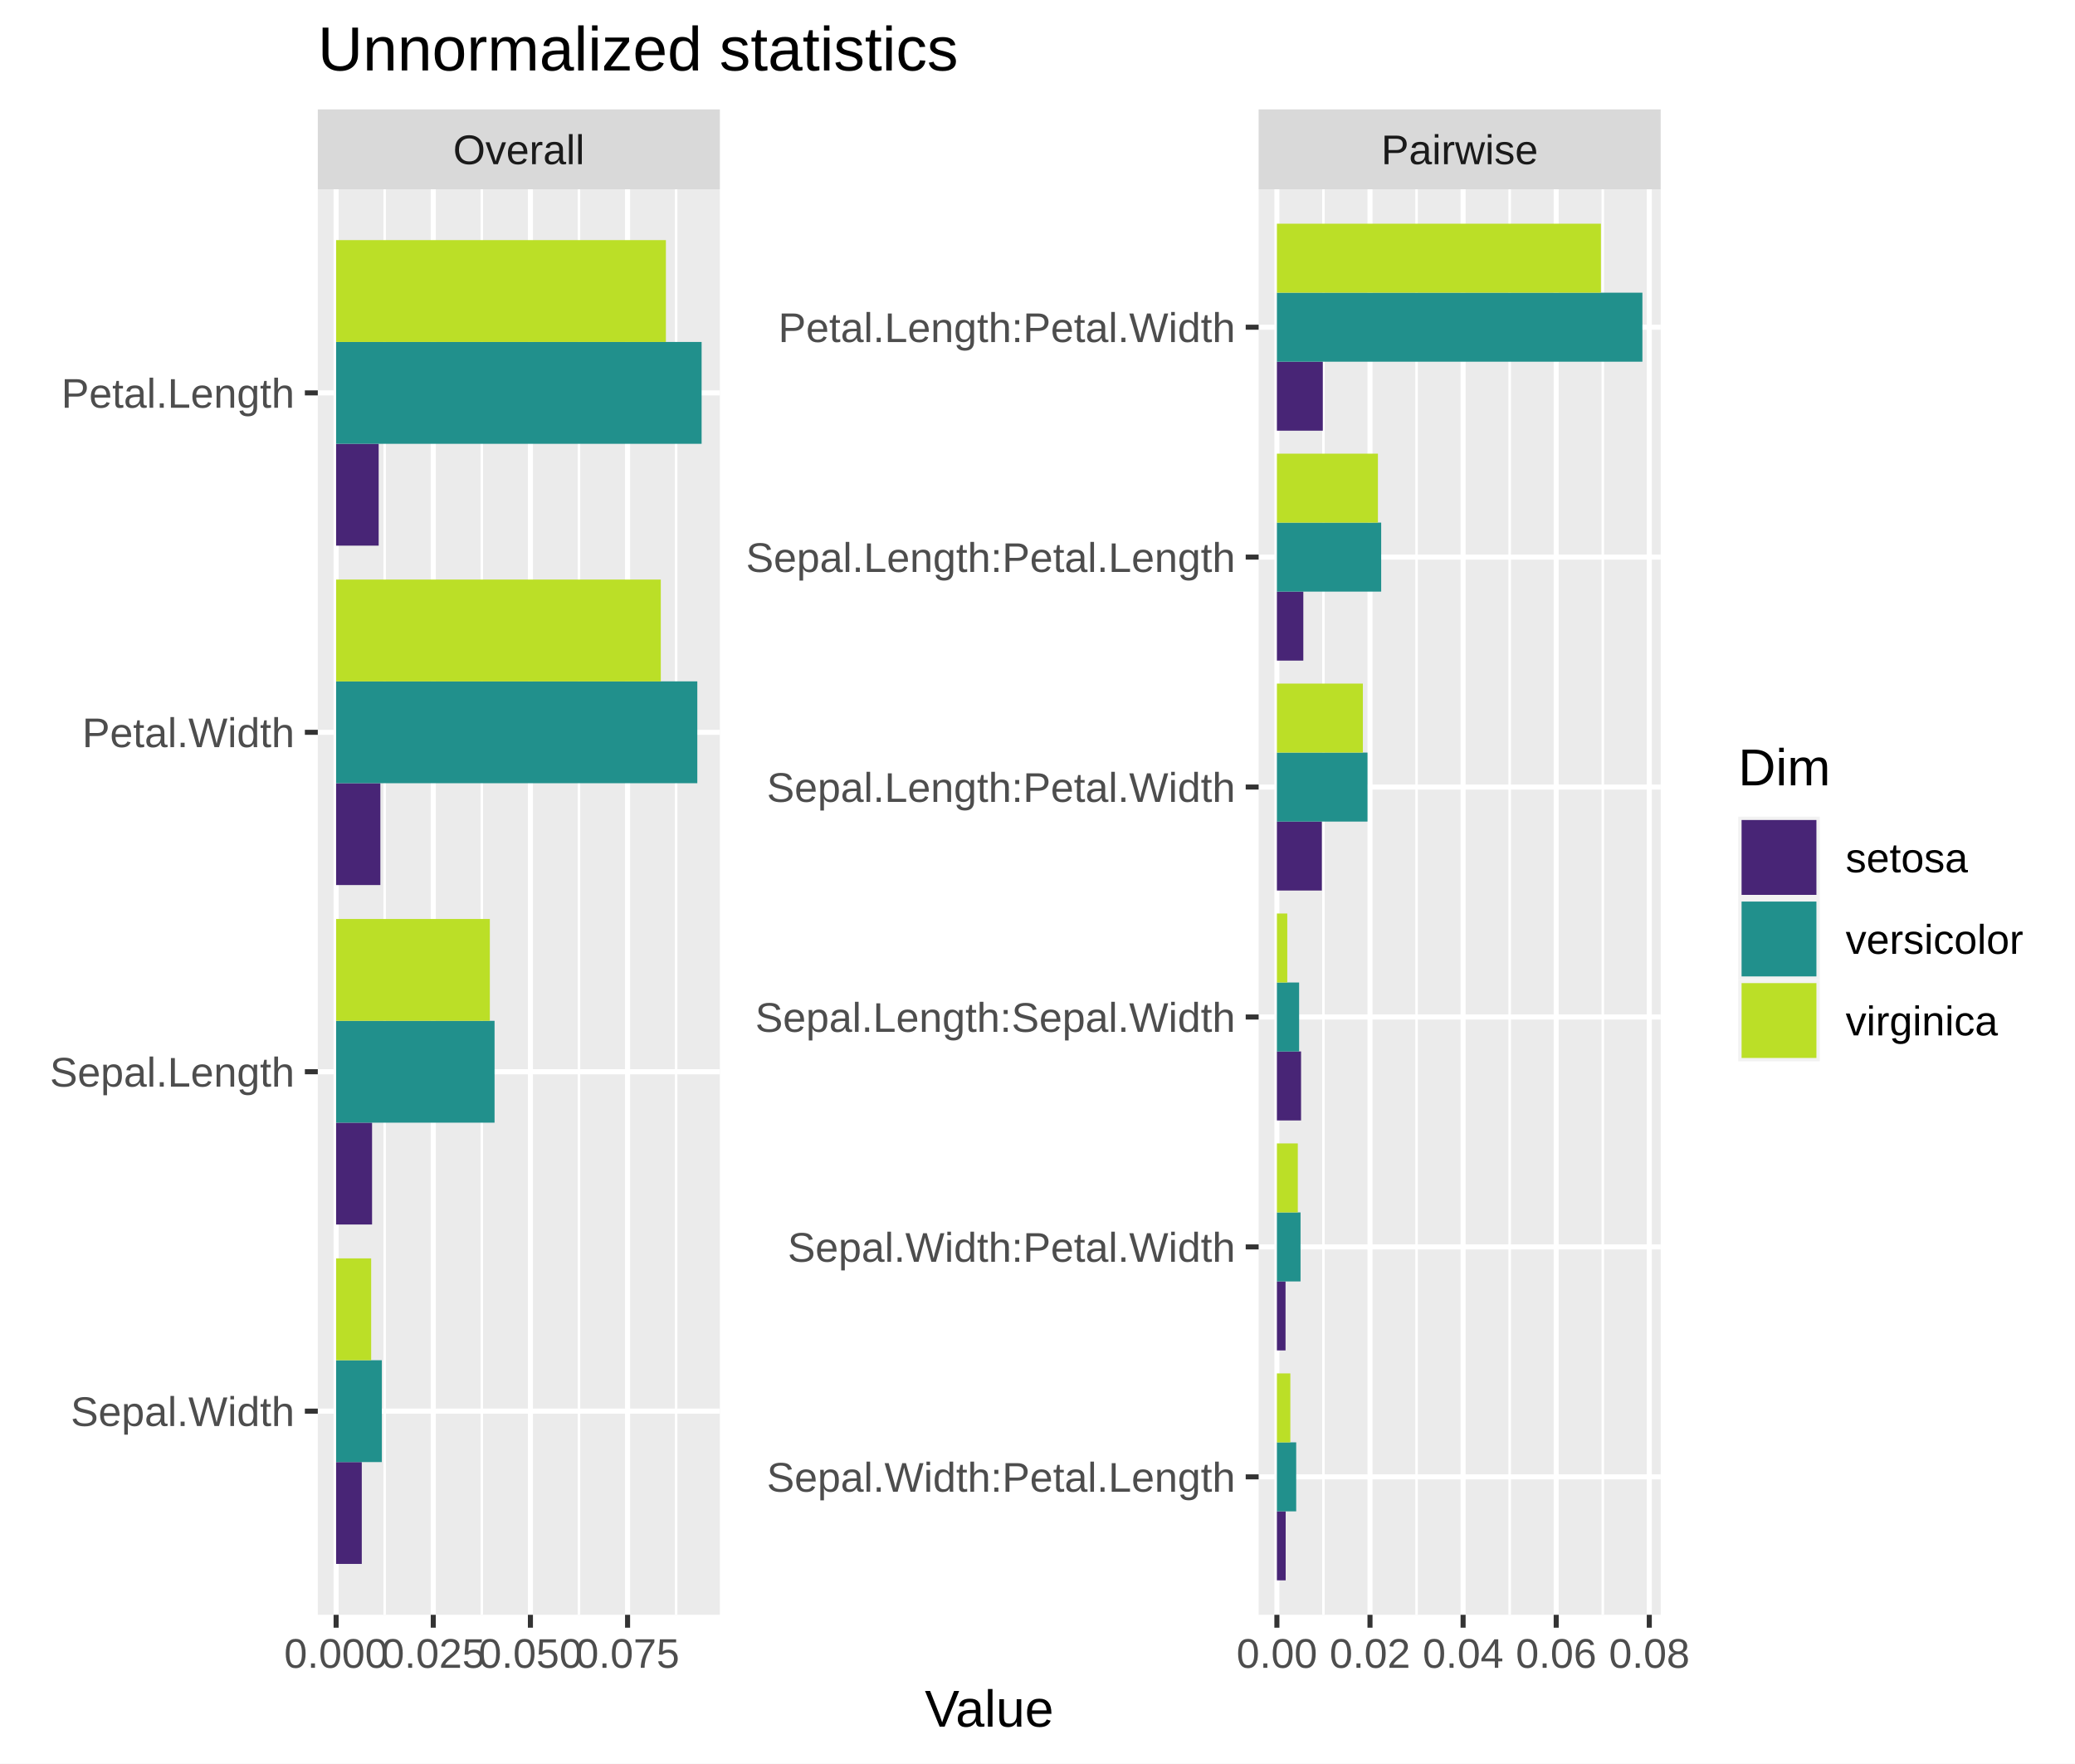
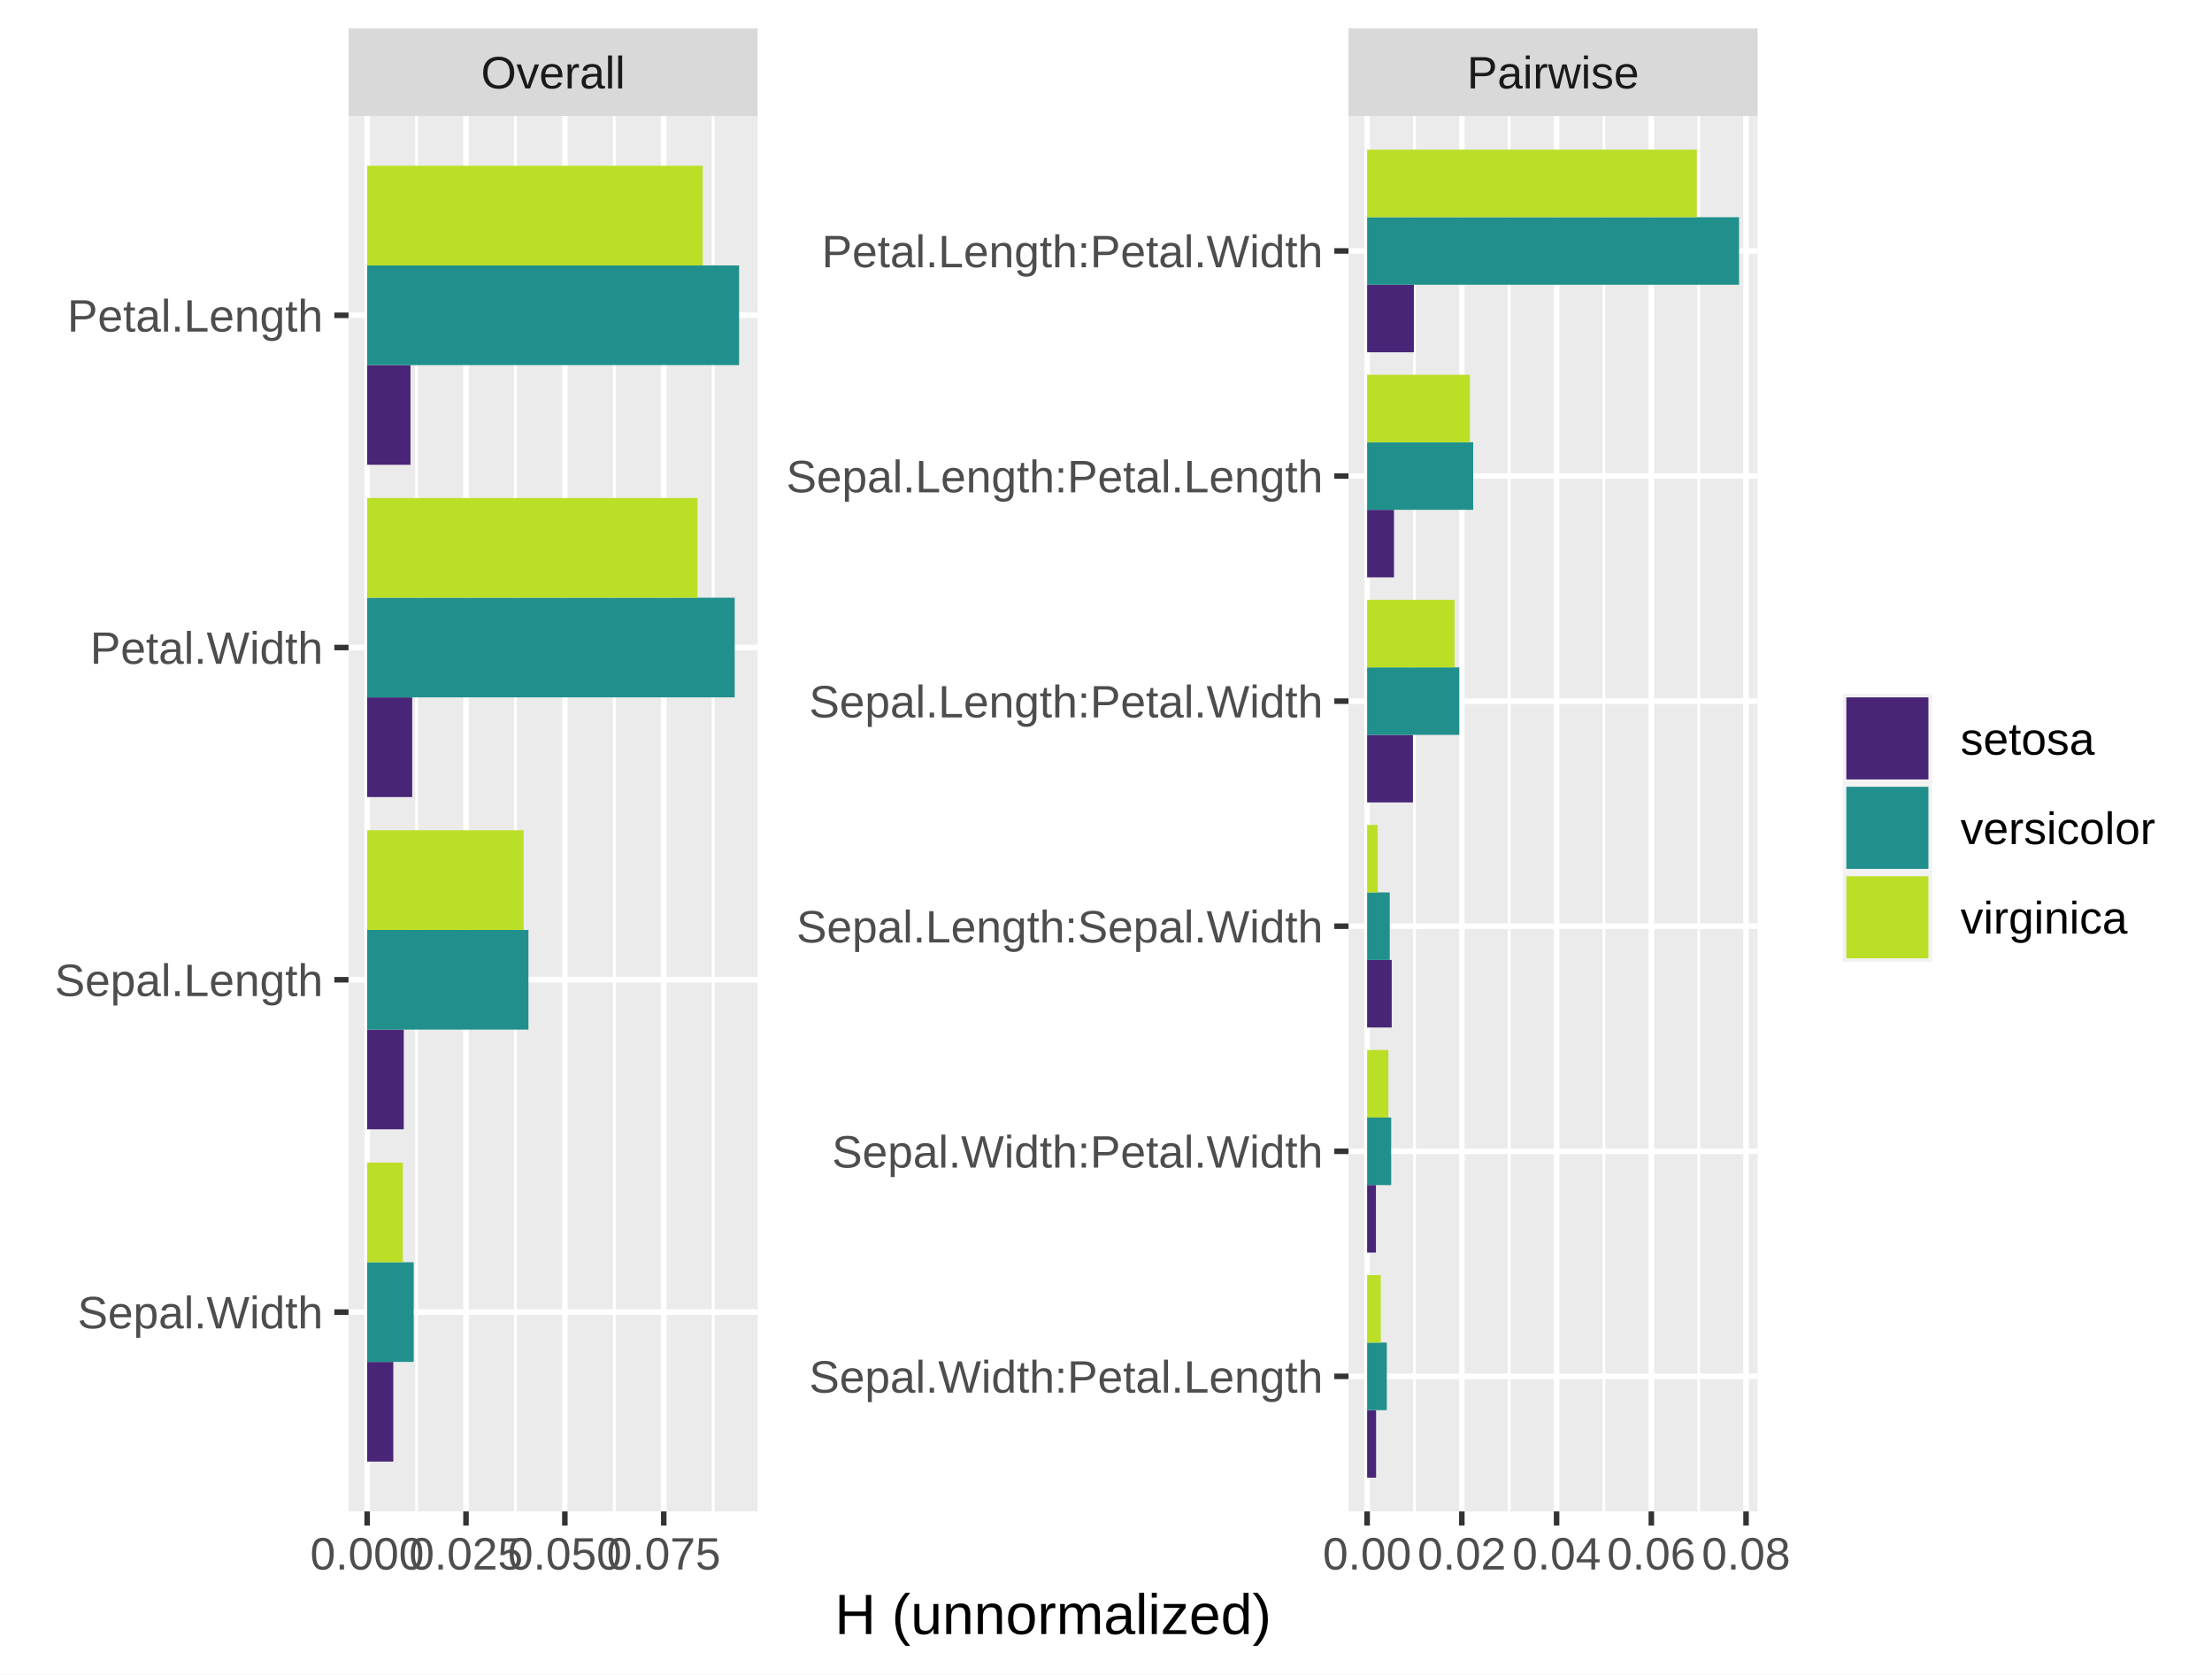
- <svg xmlns="http://www.w3.org/2000/svg" class="svglite" width="439.75pt" height="373.67pt" viewBox="0 0 439.75 373.67">
+ <svg xmlns="http://www.w3.org/2000/svg" class="svglite" width="427.44pt" height="323.54pt" viewBox="0 0 427.44 323.54">
  <defs>
    <style type="text/css">
    .svglite line, .svglite polyline, .svglite polygon, .svglite path, .svglite rect, .svglite circle {
      fill: none;
      stroke: #000000;
      stroke-linecap: round;
      stroke-linejoin: round;
      stroke-miterlimit: 10.00;
    }
    .svglite text {
      white-space: pre;
    }
  </style>
  </defs>
  <rect width="100%" height="100%" style="stroke: none; fill: #FFFFFF;" />
  <defs>
-     <clipPath id="cpMC4wMHw0MzkuNzV8MC4wMHwzNzMuNjc=">
-       <rect x="0.00" y="0.00" width="439.75" height="373.67" />
+     <clipPath id="cpMC4wMHw0MjcuNDR8MC4wMHwzMjMuNTQ=">
+       <rect x="0.00" y="0.00" width="427.44" height="323.54" />
    </clipPath>
  </defs>
-   <g clip-path="url(#cpMC4wMHw0MzkuNzV8MC4wMHwzNzMuNjc=)">
-     <rect x="0.00" y="0.00" width="439.75" height="373.67" style="stroke-width: 1.07; stroke: #FFFFFF; fill: #FFFFFF;" />
+   <g clip-path="url(#cpMC4wMHw0MjcuNDR8MC4wMHwzMjMuNTQ=)">
+     <rect x="0" y="0" width="427.44" height="323.54" style="stroke-width: 1.07; stroke: #FFFFFF; fill: #FFFFFF;" />
  </g>
  <defs>
-     <clipPath id="cpNjcuMzV8MTUyLjU2fDQwLjA5fDM0Mi4xNw==">
-       <rect x="67.35" y="40.09" width="85.21" height="302.08" />
+     <clipPath id="cpNjcuMzV8MTQ2LjQxfDIyLjQwfDI5Mi4wNQ==">
+       <rect x="67.35" y="22.40" width="79.05" height="269.65" />
    </clipPath>
  </defs>
-   <g clip-path="url(#cpNjcuMzV8MTUyLjU2fDQwLjA5fDM0Mi4xNw==)">
-     <rect x="67.35" y="40.09" width="85.21" height="302.08" style="stroke-width: 1.07; stroke: none; fill: #EBEBEB;" />
-     <polyline points="81.52,342.17 81.52,40.09 " style="stroke-width: 0.53; stroke: #FFFFFF; stroke-linecap: butt;" />
-     <polyline points="102.11,342.17 102.11,40.09 " style="stroke-width: 0.53; stroke: #FFFFFF; stroke-linecap: butt;" />
-     <polyline points="122.70,342.17 122.70,40.09 " style="stroke-width: 0.53; stroke: #FFFFFF; stroke-linecap: butt;" />
-     <polyline points="143.29,342.17 143.29,40.09 " style="stroke-width: 0.53; stroke: #FFFFFF; stroke-linecap: butt;" />
-     <polyline points="67.35,299.02 152.56,299.02 " style="stroke-width: 1.07; stroke: #FFFFFF; stroke-linecap: butt;" />
-     <polyline points="67.35,227.10 152.56,227.10 " style="stroke-width: 1.07; stroke: #FFFFFF; stroke-linecap: butt;" />
-     <polyline points="67.35,155.17 152.56,155.17 " style="stroke-width: 1.07; stroke: #FFFFFF; stroke-linecap: butt;" />
-     <polyline points="67.35,83.25 152.56,83.25 " style="stroke-width: 1.07; stroke: #FFFFFF; stroke-linecap: butt;" />
-     <polyline points="71.23,342.17 71.23,40.09 " style="stroke-width: 1.07; stroke: #FFFFFF; stroke-linecap: butt;" />
-     <polyline points="91.82,342.17 91.82,40.09 " style="stroke-width: 1.07; stroke: #FFFFFF; stroke-linecap: butt;" />
-     <polyline points="112.41,342.17 112.41,40.09 " style="stroke-width: 1.07; stroke: #FFFFFF; stroke-linecap: butt;" />
-     <polyline points="133.00,342.17 133.00,40.09 " style="stroke-width: 1.07; stroke: #FFFFFF; stroke-linecap: butt;" />
-     <rect x="71.23" y="94.04" width="9.02" height="21.58" style="stroke-width: 1.07; stroke: none; stroke-linecap: butt; stroke-linejoin: miter; fill: #482576;" />
-     <rect x="71.23" y="165.96" width="9.38" height="21.58" style="stroke-width: 1.07; stroke: none; stroke-linecap: butt; stroke-linejoin: miter; fill: #482576;" />
-     <rect x="71.23" y="237.89" width="7.62" height="21.58" style="stroke-width: 1.07; stroke: none; stroke-linecap: butt; stroke-linejoin: miter; fill: #482576;" />
-     <rect x="71.23" y="309.81" width="5.44" height="21.58" style="stroke-width: 1.07; stroke: none; stroke-linecap: butt; stroke-linejoin: miter; fill: #482576;" />
-     <rect x="71.23" y="72.46" width="77.46" height="21.58" style="stroke-width: 1.07; stroke: none; stroke-linecap: butt; stroke-linejoin: miter; fill: #21908C;" />
-     <rect x="71.23" y="144.38" width="76.55" height="21.58" style="stroke-width: 1.07; stroke: none; stroke-linecap: butt; stroke-linejoin: miter; fill: #21908C;" />
-     <rect x="71.23" y="216.31" width="33.58" height="21.58" style="stroke-width: 1.07; stroke: none; stroke-linecap: butt; stroke-linejoin: miter; fill: #21908C;" />
-     <rect x="71.23" y="288.23" width="9.69" height="21.58" style="stroke-width: 1.07; stroke: none; stroke-linecap: butt; stroke-linejoin: miter; fill: #21908C;" />
-     <rect x="71.23" y="50.88" width="69.89" height="21.58" style="stroke-width: 1.07; stroke: none; stroke-linecap: butt; stroke-linejoin: miter; fill: #BBDF27;" />
-     <rect x="71.23" y="122.81" width="68.81" height="21.58" style="stroke-width: 1.07; stroke: none; stroke-linecap: butt; stroke-linejoin: miter; fill: #BBDF27;" />
-     <rect x="71.23" y="194.73" width="32.58" height="21.58" style="stroke-width: 1.07; stroke: none; stroke-linecap: butt; stroke-linejoin: miter; fill: #BBDF27;" />
-     <rect x="71.23" y="266.65" width="7.43" height="21.58" style="stroke-width: 1.07; stroke: none; stroke-linecap: butt; stroke-linejoin: miter; fill: #BBDF27;" />
+   <g clip-path="url(#cpNjcuMzV8MTQ2LjQxfDIyLjQwfDI5Mi4wNQ==)">
+     <rect x="67.35" y="22.40" width="79.05" height="269.65" style="stroke-width: 1.07; stroke: none; fill: #EBEBEB;" />
+     <polyline points="80.50,292.05 80.50,22.40 " style="stroke-width: 0.53; stroke: #FFFFFF; stroke-linecap: butt;" />
+     <polyline points="99.60,292.05 99.60,22.40 " style="stroke-width: 0.53; stroke: #FFFFFF; stroke-linecap: butt;" />
+     <polyline points="118.71,292.05 118.71,22.40 " style="stroke-width: 0.53; stroke: #FFFFFF; stroke-linecap: butt;" />
+     <polyline points="137.81,292.05 137.81,22.40 " style="stroke-width: 0.53; stroke: #FFFFFF; stroke-linecap: butt;" />
+     <polyline points="67.35,253.53 146.41,253.53 " style="stroke-width: 1.07; stroke: #FFFFFF; stroke-linecap: butt;" />
+     <polyline points="67.35,189.32 146.41,189.32 " style="stroke-width: 1.07; stroke: #FFFFFF; stroke-linecap: butt;" />
+     <polyline points="67.35,125.12 146.41,125.12 " style="stroke-width: 1.07; stroke: #FFFFFF; stroke-linecap: butt;" />
+     <polyline points="67.35,60.92 146.41,60.92 " style="stroke-width: 1.07; stroke: #FFFFFF; stroke-linecap: butt;" />
+     <polyline points="70.95,292.05 70.95,22.40 " style="stroke-width: 1.07; stroke: #FFFFFF; stroke-linecap: butt;" />
+     <polyline points="90.05,292.05 90.05,22.40 " style="stroke-width: 1.07; stroke: #FFFFFF; stroke-linecap: butt;" />
+     <polyline points="109.15,292.05 109.15,22.40 " style="stroke-width: 1.07; stroke: #FFFFFF; stroke-linecap: butt;" />
+     <polyline points="128.26,292.05 128.26,22.40 " style="stroke-width: 1.07; stroke: #FFFFFF; stroke-linecap: butt;" />
+     <rect x="70.95" y="70.55" width="8.37" height="19.26" style="stroke-width: 1.07; stroke: none; stroke-linecap: butt; stroke-linejoin: miter; fill: #482576;" />
+     <rect x="70.95" y="134.75" width="8.70" height="19.26" style="stroke-width: 1.07; stroke: none; stroke-linecap: butt; stroke-linejoin: miter; fill: #482576;" />
+     <rect x="70.95" y="198.95" width="7.07" height="19.26" style="stroke-width: 1.07; stroke: none; stroke-linecap: butt; stroke-linejoin: miter; fill: #482576;" />
+     <rect x="70.95" y="263.16" width="5.05" height="19.26" style="stroke-width: 1.07; stroke: none; stroke-linecap: butt; stroke-linejoin: miter; fill: #482576;" />
+     <rect x="70.95" y="51.29" width="71.87" height="19.26" style="stroke-width: 1.07; stroke: none; stroke-linecap: butt; stroke-linejoin: miter; fill: #21908C;" />
+     <rect x="70.95" y="115.49" width="71.02" height="19.26" style="stroke-width: 1.07; stroke: none; stroke-linecap: butt; stroke-linejoin: miter; fill: #21908C;" />
+     <rect x="70.95" y="179.69" width="31.16" height="19.26" style="stroke-width: 1.07; stroke: none; stroke-linecap: butt; stroke-linejoin: miter; fill: #21908C;" />
+     <rect x="70.95" y="243.90" width="8.99" height="19.26" style="stroke-width: 1.07; stroke: none; stroke-linecap: butt; stroke-linejoin: miter; fill: #21908C;" />
+     <rect x="70.95" y="32.03" width="64.84" height="19.26" style="stroke-width: 1.07; stroke: none; stroke-linecap: butt; stroke-linejoin: miter; fill: #BBDF27;" />
+     <rect x="70.95" y="96.23" width="63.84" height="19.26" style="stroke-width: 1.07; stroke: none; stroke-linecap: butt; stroke-linejoin: miter; fill: #BBDF27;" />
+     <rect x="70.95" y="160.43" width="30.23" height="19.26" style="stroke-width: 1.07; stroke: none; stroke-linecap: butt; stroke-linejoin: miter; fill: #BBDF27;" />
+     <rect x="70.95" y="224.64" width="6.89" height="19.26" style="stroke-width: 1.07; stroke: none; stroke-linecap: butt; stroke-linejoin: miter; fill: #BBDF27;" />
  </g>
-   <g clip-path="url(#cpMC4wMHw0MzkuNzV8MC4wMHwzNzMuNjc=)">
+   <g clip-path="url(#cpMC4wMHw0MjcuNDR8MC4wMHwzMjMuNTQ=)">
</g>
  <defs>
-     <clipPath id="cpMjY2Ljc0fDM1MS45NHw0MC4wOXwzNDIuMTc=">
-       <rect x="266.74" y="40.09" width="85.21" height="302.08" />
+     <clipPath id="cpMjYwLjU4fDMzOS42NHwyMi40MHwyOTIuMDU=">
+       <rect x="260.58" y="22.40" width="79.05" height="269.65" />
    </clipPath>
  </defs>
-   <g clip-path="url(#cpMjY2Ljc0fDM1MS45NHw0MC4wOXwzNDIuMTc=)">
-     <rect x="266.74" y="40.09" width="85.21" height="302.08" style="stroke-width: 1.07; stroke: none; fill: #EBEBEB;" />
-     <polyline points="280.47,342.17 280.47,40.09 " style="stroke-width: 0.53; stroke: #FFFFFF; stroke-linecap: butt;" />
-     <polyline points="300.21,342.17 300.21,40.09 " style="stroke-width: 0.53; stroke: #FFFFFF; stroke-linecap: butt;" />
-     <polyline points="319.94,342.17 319.94,40.09 " style="stroke-width: 0.53; stroke: #FFFFFF; stroke-linecap: butt;" />
-     <polyline points="339.67,342.17 339.67,40.09 " style="stroke-width: 0.53; stroke: #FFFFFF; stroke-linecap: butt;" />
-     <polyline points="266.74,312.94 351.94,312.94 " style="stroke-width: 1.07; stroke: #FFFFFF; stroke-linecap: butt;" />
-     <polyline points="266.74,264.22 351.94,264.22 " style="stroke-width: 1.07; stroke: #FFFFFF; stroke-linecap: butt;" />
-     <polyline points="266.74,215.50 351.94,215.50 " style="stroke-width: 1.07; stroke: #FFFFFF; stroke-linecap: butt;" />
-     <polyline points="266.74,166.77 351.94,166.77 " style="stroke-width: 1.07; stroke: #FFFFFF; stroke-linecap: butt;" />
-     <polyline points="266.74,118.05 351.94,118.05 " style="stroke-width: 1.07; stroke: #FFFFFF; stroke-linecap: butt;" />
-     <polyline points="266.74,69.33 351.94,69.33 " style="stroke-width: 1.07; stroke: #FFFFFF; stroke-linecap: butt;" />
-     <polyline points="270.61,342.17 270.61,40.09 " style="stroke-width: 1.07; stroke: #FFFFFF; stroke-linecap: butt;" />
-     <polyline points="290.34,342.17 290.34,40.09 " style="stroke-width: 1.07; stroke: #FFFFFF; stroke-linecap: butt;" />
-     <polyline points="310.07,342.17 310.07,40.09 " style="stroke-width: 1.07; stroke: #FFFFFF; stroke-linecap: butt;" />
-     <polyline points="329.80,342.17 329.80,40.09 " style="stroke-width: 1.07; stroke: #FFFFFF; stroke-linecap: butt;" />
-     <polyline points="349.53,342.17 349.53,40.09 " style="stroke-width: 1.07; stroke: #FFFFFF; stroke-linecap: butt;" />
-     <rect x="270.61" y="76.64" width="9.73" height="14.62" style="stroke-width: 1.07; stroke: none; stroke-linecap: butt; stroke-linejoin: miter; fill: #482576;" />
-     <rect x="270.61" y="125.36" width="5.60" height="14.62" style="stroke-width: 1.07; stroke: none; stroke-linecap: butt; stroke-linejoin: miter; fill: #482576;" />
-     <rect x="270.61" y="174.08" width="9.53" height="14.62" style="stroke-width: 1.07; stroke: none; stroke-linecap: butt; stroke-linejoin: miter; fill: #482576;" />
-     <rect x="270.61" y="222.80" width="5.12" height="14.62" style="stroke-width: 1.07; stroke: none; stroke-linecap: butt; stroke-linejoin: miter; fill: #482576;" />
-     <rect x="270.61" y="271.53" width="1.83" height="14.62" style="stroke-width: 1.07; stroke: none; stroke-linecap: butt; stroke-linejoin: miter; fill: #482576;" />
-     <rect x="270.61" y="320.25" width="1.86" height="14.62" style="stroke-width: 1.07; stroke: none; stroke-linecap: butt; stroke-linejoin: miter; fill: #482576;" />
-     <rect x="270.61" y="62.02" width="77.46" height="14.62" style="stroke-width: 1.07; stroke: none; stroke-linecap: butt; stroke-linejoin: miter; fill: #21908C;" />
-     <rect x="270.61" y="110.74" width="22.10" height="14.62" style="stroke-width: 1.07; stroke: none; stroke-linecap: butt; stroke-linejoin: miter; fill: #21908C;" />
-     <rect x="270.61" y="159.47" width="19.20" height="14.62" style="stroke-width: 1.07; stroke: none; stroke-linecap: butt; stroke-linejoin: miter; fill: #21908C;" />
-     <rect x="270.61" y="208.19" width="4.71" height="14.62" style="stroke-width: 1.07; stroke: none; stroke-linecap: butt; stroke-linejoin: miter; fill: #21908C;" />
-     <rect x="270.61" y="256.91" width="5.01" height="14.62" style="stroke-width: 1.07; stroke: none; stroke-linecap: butt; stroke-linejoin: miter; fill: #21908C;" />
-     <rect x="270.61" y="305.63" width="4.09" height="14.62" style="stroke-width: 1.07; stroke: none; stroke-linecap: butt; stroke-linejoin: miter; fill: #21908C;" />
-     <rect x="270.61" y="47.40" width="68.67" height="14.62" style="stroke-width: 1.07; stroke: none; stroke-linecap: butt; stroke-linejoin: miter; fill: #BBDF27;" />
-     <rect x="270.61" y="96.13" width="21.41" height="14.62" style="stroke-width: 1.07; stroke: none; stroke-linecap: butt; stroke-linejoin: miter; fill: #BBDF27;" />
-     <rect x="270.61" y="144.85" width="18.22" height="14.62" style="stroke-width: 1.07; stroke: none; stroke-linecap: butt; stroke-linejoin: miter; fill: #BBDF27;" />
-     <rect x="270.61" y="193.57" width="2.20" height="14.62" style="stroke-width: 1.07; stroke: none; stroke-linecap: butt; stroke-linejoin: miter; fill: #BBDF27;" />
-     <rect x="270.61" y="242.29" width="4.43" height="14.62" style="stroke-width: 1.07; stroke: none; stroke-linecap: butt; stroke-linejoin: miter; fill: #BBDF27;" />
-     <rect x="270.61" y="291.02" width="2.85" height="14.62" style="stroke-width: 1.07; stroke: none; stroke-linecap: butt; stroke-linejoin: miter; fill: #BBDF27;" />
+   <g clip-path="url(#cpMjYwLjU4fDMzOS42NHwyMi40MHwyOTIuMDU=)">
+     <rect x="260.58" y="22.40" width="79.05" height="269.65" style="stroke-width: 1.07; stroke: none; fill: #EBEBEB;" />
+     <polyline points="273.33,292.05 273.33,22.40 " style="stroke-width: 0.53; stroke: #FFFFFF; stroke-linecap: butt;" />
+     <polyline points="291.64,292.05 291.64,22.40 " style="stroke-width: 0.53; stroke: #FFFFFF; stroke-linecap: butt;" />
+     <polyline points="309.94,292.05 309.94,22.40 " style="stroke-width: 0.53; stroke: #FFFFFF; stroke-linecap: butt;" />
+     <polyline points="328.25,292.05 328.25,22.40 " style="stroke-width: 0.53; stroke: #FFFFFF; stroke-linecap: butt;" />
+     <polyline points="260.58,265.95 339.64,265.95 " style="stroke-width: 1.07; stroke: #FFFFFF; stroke-linecap: butt;" />
+     <polyline points="260.58,222.46 339.64,222.46 " style="stroke-width: 1.07; stroke: #FFFFFF; stroke-linecap: butt;" />
+     <polyline points="260.58,178.97 339.64,178.97 " style="stroke-width: 1.07; stroke: #FFFFFF; stroke-linecap: butt;" />
+     <polyline points="260.58,135.48 339.64,135.48 " style="stroke-width: 1.07; stroke: #FFFFFF; stroke-linecap: butt;" />
+     <polyline points="260.58,91.98 339.64,91.98 " style="stroke-width: 1.07; stroke: #FFFFFF; stroke-linecap: butt;" />
+     <polyline points="260.58,48.49 339.64,48.49 " style="stroke-width: 1.07; stroke: #FFFFFF; stroke-linecap: butt;" />
+     <polyline points="264.18,292.05 264.18,22.40 " style="stroke-width: 1.07; stroke: #FFFFFF; stroke-linecap: butt;" />
+     <polyline points="282.48,292.05 282.48,22.40 " style="stroke-width: 1.07; stroke: #FFFFFF; stroke-linecap: butt;" />
+     <polyline points="300.79,292.05 300.79,22.40 " style="stroke-width: 1.07; stroke: #FFFFFF; stroke-linecap: butt;" />
+     <polyline points="319.10,292.05 319.10,22.40 " style="stroke-width: 1.07; stroke: #FFFFFF; stroke-linecap: butt;" />
+     <polyline points="337.40,292.05 337.40,22.40 " style="stroke-width: 1.07; stroke: #FFFFFF; stroke-linecap: butt;" />
+     <rect x="264.18" y="55.02" width="9.03" height="13.05" style="stroke-width: 1.07; stroke: none; stroke-linecap: butt; stroke-linejoin: miter; fill: #482576;" />
+     <rect x="264.18" y="98.51" width="5.19" height="13.05" style="stroke-width: 1.07; stroke: none; stroke-linecap: butt; stroke-linejoin: miter; fill: #482576;" />
+     <rect x="264.18" y="142.00" width="8.85" height="13.05" style="stroke-width: 1.07; stroke: none; stroke-linecap: butt; stroke-linejoin: miter; fill: #482576;" />
+     <rect x="264.18" y="185.49" width="4.75" height="13.05" style="stroke-width: 1.07; stroke: none; stroke-linecap: butt; stroke-linejoin: miter; fill: #482576;" />
+     <rect x="264.18" y="228.98" width="1.70" height="13.05" style="stroke-width: 1.07; stroke: none; stroke-linecap: butt; stroke-linejoin: miter; fill: #482576;" />
+     <rect x="264.18" y="272.48" width="1.73" height="13.05" style="stroke-width: 1.07; stroke: none; stroke-linecap: butt; stroke-linejoin: miter; fill: #482576;" />
+     <rect x="264.18" y="41.97" width="71.87" height="13.05" style="stroke-width: 1.07; stroke: none; stroke-linecap: butt; stroke-linejoin: miter; fill: #21908C;" />
+     <rect x="264.18" y="85.46" width="20.50" height="13.05" style="stroke-width: 1.07; stroke: none; stroke-linecap: butt; stroke-linejoin: miter; fill: #21908C;" />
+     <rect x="264.18" y="128.95" width="17.81" height="13.05" style="stroke-width: 1.07; stroke: none; stroke-linecap: butt; stroke-linejoin: miter; fill: #21908C;" />
+     <rect x="264.18" y="172.44" width="4.37" height="13.05" style="stroke-width: 1.07; stroke: none; stroke-linecap: butt; stroke-linejoin: miter; fill: #21908C;" />
+     <rect x="264.18" y="215.94" width="4.65" height="13.05" style="stroke-width: 1.07; stroke: none; stroke-linecap: butt; stroke-linejoin: miter; fill: #21908C;" />
+     <rect x="264.18" y="259.43" width="3.80" height="13.05" style="stroke-width: 1.07; stroke: none; stroke-linecap: butt; stroke-linejoin: miter; fill: #21908C;" />
+     <rect x="264.18" y="28.92" width="63.71" height="13.05" style="stroke-width: 1.07; stroke: none; stroke-linecap: butt; stroke-linejoin: miter; fill: #BBDF27;" />
+     <rect x="264.18" y="72.41" width="19.86" height="13.05" style="stroke-width: 1.07; stroke: none; stroke-linecap: butt; stroke-linejoin: miter; fill: #BBDF27;" />
+     <rect x="264.18" y="115.90" width="16.90" height="13.05" style="stroke-width: 1.07; stroke: none; stroke-linecap: butt; stroke-linejoin: miter; fill: #BBDF27;" />
+     <rect x="264.18" y="159.40" width="2.04" height="13.05" style="stroke-width: 1.07; stroke: none; stroke-linecap: butt; stroke-linejoin: miter; fill: #BBDF27;" />
+     <rect x="264.18" y="202.89" width="4.11" height="13.05" style="stroke-width: 1.07; stroke: none; stroke-linecap: butt; stroke-linejoin: miter; fill: #BBDF27;" />
+     <rect x="264.18" y="246.38" width="2.64" height="13.05" style="stroke-width: 1.07; stroke: none; stroke-linecap: butt; stroke-linejoin: miter; fill: #BBDF27;" />
  </g>
-   <g clip-path="url(#cpMC4wMHw0MzkuNzV8MC4wMHwzNzMuNjc=)">
+   <g clip-path="url(#cpMC4wMHw0MjcuNDR8MC4wMHwzMjMuNTQ=)">
</g>
  <defs>
-     <clipPath id="cpNjcuMzV8MTUyLjU2fDIzLjE4fDQwLjA5">
-       <rect x="67.35" y="23.18" width="85.21" height="16.92" />
+     <clipPath id="cpNjcuMzV8MTQ2LjQxfDUuNDh8MjIuNDA=">
+       <rect x="67.35" y="5.48" width="79.05" height="16.92" />
    </clipPath>
  </defs>
-   <g clip-path="url(#cpNjcuMzV8MTUyLjU2fDIzLjE4fDQwLjA5)">
-     <rect x="67.35" y="23.18" width="85.21" height="16.92" style="stroke-width: 1.07; stroke: none; fill: #D9D9D9;" />
-     <text x="109.96" y="34.79" text-anchor="middle" style="font-size: 8.80px;fill: #1A1A1A; font-family: &quot;Arial&quot;;" textLength="27.87px" lengthAdjust="spacingAndGlyphs">Overall</text>
+   <g clip-path="url(#cpNjcuMzV8MTQ2LjQxfDUuNDh8MjIuNDA=)">
+     <rect x="67.35" y="5.48" width="79.05" height="16.92" style="stroke-width: 1.07; stroke: none; fill: #D9D9D9;" />
+     <text x="106.88" y="17.09" text-anchor="middle" style="font-size: 8.80px;fill: #1A1A1A; font-family: &quot;Arial&quot;;" textLength="27.87px" lengthAdjust="spacingAndGlyphs">Overall</text>
  </g>
-   <g clip-path="url(#cpMC4wMHw0MzkuNzV8MC4wMHwzNzMuNjc=)">
+   <g clip-path="url(#cpMC4wMHw0MjcuNDR8MC4wMHwzMjMuNTQ=)">
</g>
  <defs>
-     <clipPath id="cpMjY2Ljc0fDM1MS45NHwyMy4xOHw0MC4wOQ==">
-       <rect x="266.74" y="23.18" width="85.21" height="16.92" />
+     <clipPath id="cpMjYwLjU4fDMzOS42NHw1LjQ4fDIyLjQw">
+       <rect x="260.58" y="5.48" width="79.05" height="16.92" />
    </clipPath>
  </defs>
-   <g clip-path="url(#cpMjY2Ljc0fDM1MS45NHwyMy4xOHw0MC4wOQ==)">
-     <rect x="266.74" y="23.18" width="85.21" height="16.92" style="stroke-width: 1.07; stroke: none; fill: #D9D9D9;" />
-     <text x="309.34" y="34.79" text-anchor="middle" style="font-size: 8.80px;fill: #1A1A1A; font-family: &quot;Arial&quot;;" textLength="33.24px" lengthAdjust="spacingAndGlyphs">Pairwise</text>
+   <g clip-path="url(#cpMjYwLjU4fDMzOS42NHw1LjQ4fDIyLjQw)">
+     <rect x="260.58" y="5.48" width="79.05" height="16.92" style="stroke-width: 1.07; stroke: none; fill: #D9D9D9;" />
+     <text x="300.11" y="17.09" text-anchor="middle" style="font-size: 8.80px;fill: #1A1A1A; font-family: &quot;Arial&quot;;" textLength="33.24px" lengthAdjust="spacingAndGlyphs">Pairwise</text>
  </g>
-   <g clip-path="url(#cpMC4wMHw0MzkuNzV8MC4wMHwzNzMuNjc=)">
-     <polyline points="71.23,344.91 71.23,342.17 " style="stroke-width: 1.07; stroke: #333333; stroke-linecap: butt;" />
-     <polyline points="91.82,344.91 91.82,342.17 " style="stroke-width: 1.07; stroke: #333333; stroke-linecap: butt;" />
-     <polyline points="112.41,344.91 112.41,342.17 " style="stroke-width: 1.07; stroke: #333333; stroke-linecap: butt;" />
-     <polyline points="133.00,344.91 133.00,342.17 " style="stroke-width: 1.07; stroke: #333333; stroke-linecap: butt;" />
-     <text x="71.23" y="353.41" text-anchor="middle" style="font-size: 8.80px;fill: #4D4D4D; font-family: &quot;Arial&quot;;" textLength="22.03px" lengthAdjust="spacingAndGlyphs">0.000</text>
-     <text x="91.82" y="353.41" text-anchor="middle" style="font-size: 8.80px;fill: #4D4D4D; font-family: &quot;Arial&quot;;" textLength="22.03px" lengthAdjust="spacingAndGlyphs">0.025</text>
-     <text x="112.41" y="353.41" text-anchor="middle" style="font-size: 8.80px;fill: #4D4D4D; font-family: &quot;Arial&quot;;" textLength="22.03px" lengthAdjust="spacingAndGlyphs">0.050</text>
-     <text x="133.00" y="353.41" text-anchor="middle" style="font-size: 8.80px;fill: #4D4D4D; font-family: &quot;Arial&quot;;" textLength="22.03px" lengthAdjust="spacingAndGlyphs">0.075</text>
-     <polyline points="270.61,344.91 270.61,342.17 " style="stroke-width: 1.07; stroke: #333333; stroke-linecap: butt;" />
-     <polyline points="290.34,344.91 290.34,342.17 " style="stroke-width: 1.07; stroke: #333333; stroke-linecap: butt;" />
-     <polyline points="310.07,344.91 310.07,342.17 " style="stroke-width: 1.07; stroke: #333333; stroke-linecap: butt;" />
-     <polyline points="329.80,344.91 329.80,342.17 " style="stroke-width: 1.07; stroke: #333333; stroke-linecap: butt;" />
-     <polyline points="349.53,344.91 349.53,342.17 " style="stroke-width: 1.07; stroke: #333333; stroke-linecap: butt;" />
-     <text x="270.61" y="353.41" text-anchor="middle" style="font-size: 8.80px;fill: #4D4D4D; font-family: &quot;Arial&quot;;" textLength="17.14px" lengthAdjust="spacingAndGlyphs">0.00</text>
-     <text x="290.34" y="353.41" text-anchor="middle" style="font-size: 8.80px;fill: #4D4D4D; font-family: &quot;Arial&quot;;" textLength="17.14px" lengthAdjust="spacingAndGlyphs">0.02</text>
-     <text x="310.07" y="353.41" text-anchor="middle" style="font-size: 8.80px;fill: #4D4D4D; font-family: &quot;Arial&quot;;" textLength="17.14px" lengthAdjust="spacingAndGlyphs">0.04</text>
-     <text x="329.80" y="353.41" text-anchor="middle" style="font-size: 8.80px;fill: #4D4D4D; font-family: &quot;Arial&quot;;" textLength="17.14px" lengthAdjust="spacingAndGlyphs">0.06</text>
-     <text x="349.53" y="353.41" text-anchor="middle" style="font-size: 8.80px;fill: #4D4D4D; font-family: &quot;Arial&quot;;" textLength="17.14px" lengthAdjust="spacingAndGlyphs">0.08</text>
-     <text x="261.80" y="316.09" text-anchor="end" style="font-size: 8.80px;fill: #4D4D4D; font-family: &quot;Arial&quot;;" textLength="99.33px" lengthAdjust="spacingAndGlyphs">Sepal.Width:Petal.Length</text>
-     <text x="261.80" y="267.37" text-anchor="end" style="font-size: 8.80px;fill: #4D4D4D; font-family: &quot;Arial&quot;;" textLength="94.90px" lengthAdjust="spacingAndGlyphs">Sepal.Width:Petal.Width</text>
-     <text x="261.80" y="218.65" text-anchor="end" style="font-size: 8.80px;fill: #4D4D4D; font-family: &quot;Arial&quot;;" textLength="101.78px" lengthAdjust="spacingAndGlyphs">Sepal.Length:Sepal.Width</text>
-     <text x="261.80" y="169.92" text-anchor="end" style="font-size: 8.80px;fill: #4D4D4D; font-family: &quot;Arial&quot;;" textLength="99.33px" lengthAdjust="spacingAndGlyphs">Sepal.Length:Petal.Width</text>
-     <text x="261.80" y="121.20" text-anchor="end" style="font-size: 8.80px;fill: #4D4D4D; font-family: &quot;Arial&quot;;" textLength="103.77px" lengthAdjust="spacingAndGlyphs">Sepal.Length:Petal.Length</text>
-     <text x="261.80" y="72.48" text-anchor="end" style="font-size: 8.80px;fill: #4D4D4D; font-family: &quot;Arial&quot;;" textLength="96.88px" lengthAdjust="spacingAndGlyphs">Petal.Length:Petal.Width</text>
-     <polyline points="264.00,312.94 266.74,312.94 " style="stroke-width: 1.07; stroke: #333333; stroke-linecap: butt;" />
-     <polyline points="264.00,264.22 266.74,264.22 " style="stroke-width: 1.07; stroke: #333333; stroke-linecap: butt;" />
-     <polyline points="264.00,215.50 266.74,215.50 " style="stroke-width: 1.07; stroke: #333333; stroke-linecap: butt;" />
-     <polyline points="264.00,166.77 266.74,166.77 " style="stroke-width: 1.07; stroke: #333333; stroke-linecap: butt;" />
-     <polyline points="264.00,118.05 266.74,118.05 " style="stroke-width: 1.07; stroke: #333333; stroke-linecap: butt;" />
-     <polyline points="264.00,69.33 266.74,69.33 " style="stroke-width: 1.07; stroke: #333333; stroke-linecap: butt;" />
-     <text x="62.42" y="302.17" text-anchor="end" style="font-size: 8.80px;fill: #4D4D4D; font-family: &quot;Arial&quot;;" textLength="47.45px" lengthAdjust="spacingAndGlyphs">Sepal.Width</text>
-     <text x="62.42" y="230.25" text-anchor="end" style="font-size: 8.80px;fill: #4D4D4D; font-family: &quot;Arial&quot;;" textLength="51.88px" lengthAdjust="spacingAndGlyphs">Sepal.Length</text>
-     <text x="62.42" y="158.32" text-anchor="end" style="font-size: 8.80px;fill: #4D4D4D; font-family: &quot;Arial&quot;;" textLength="45.00px" lengthAdjust="spacingAndGlyphs">Petal.Width</text>
-     <text x="62.42" y="86.40" text-anchor="end" style="font-size: 8.80px;fill: #4D4D4D; font-family: &quot;Arial&quot;;" textLength="49.44px" lengthAdjust="spacingAndGlyphs">Petal.Length</text>
-     <polyline points="64.61,299.02 67.35,299.02 " style="stroke-width: 1.07; stroke: #333333; stroke-linecap: butt;" />
-     <polyline points="64.61,227.10 67.35,227.10 " style="stroke-width: 1.07; stroke: #333333; stroke-linecap: butt;" />
-     <polyline points="64.61,155.17 67.35,155.17 " style="stroke-width: 1.07; stroke: #333333; stroke-linecap: butt;" />
-     <polyline points="64.61,83.25 67.35,83.25 " style="stroke-width: 1.07; stroke: #333333; stroke-linecap: butt;" />
-     <text x="209.65" y="365.87" text-anchor="middle" style="font-size: 11.00px; font-family: &quot;Arial&quot;;" textLength="27.32px" lengthAdjust="spacingAndGlyphs">Value</text>
-     <rect x="362.90" y="151.90" width="71.37" height="78.47" style="stroke-width: 1.07; stroke: none; fill: #FFFFFF;" />
-     <text x="368.38" y="166.41" style="font-size: 11.00px; font-family: &quot;Arial&quot;;" textLength="19.55px" lengthAdjust="spacingAndGlyphs">Dim</text>
-     <rect x="368.38" y="173.05" width="17.28" height="17.28" style="stroke-width: 1.07; stroke: none; fill: #F2F2F2;" />
-     <rect x="369.09" y="173.76" width="15.86" height="15.86" style="stroke-width: 1.07; stroke: none; stroke-linecap: butt; stroke-linejoin: miter; fill: #482576;" />
-     <rect x="368.38" y="190.33" width="17.28" height="17.28" style="stroke-width: 1.07; stroke: none; fill: #F2F2F2;" />
-     <rect x="369.09" y="191.04" width="15.86" height="15.86" style="stroke-width: 1.07; stroke: none; stroke-linecap: butt; stroke-linejoin: miter; fill: #21908C;" />
-     <rect x="368.38" y="207.61" width="17.28" height="17.28" style="stroke-width: 1.07; stroke: none; fill: #F2F2F2;" />
-     <rect x="369.09" y="208.32" width="15.86" height="15.86" style="stroke-width: 1.07; stroke: none; stroke-linecap: butt; stroke-linejoin: miter; fill: #BBDF27;" />
-     <text x="391.14" y="184.84" style="font-size: 8.80px; font-family: &quot;Arial&quot;;" textLength="25.93px" lengthAdjust="spacingAndGlyphs">setosa</text>
-     <text x="391.14" y="202.12" style="font-size: 8.80px; font-family: &quot;Arial&quot;;" textLength="37.65px" lengthAdjust="spacingAndGlyphs">versicolor</text>
-     <text x="391.14" y="219.40" style="font-size: 8.80px; font-family: &quot;Arial&quot;;" textLength="32.27px" lengthAdjust="spacingAndGlyphs">virginica</text>
-     <text x="67.35" y="14.93" style="font-size: 13.20px; font-family: &quot;Arial&quot;;" textLength="135.62px" lengthAdjust="spacingAndGlyphs">Unnormalized statistics</text>
+   <g clip-path="url(#cpMC4wMHw0MjcuNDR8MC4wMHwzMjMuNTQ=)">
+     <polyline points="70.95,294.79 70.95,292.05 " style="stroke-width: 1.07; stroke: #333333; stroke-linecap: butt;" />
+     <polyline points="90.05,294.79 90.05,292.05 " style="stroke-width: 1.07; stroke: #333333; stroke-linecap: butt;" />
+     <polyline points="109.15,294.79 109.15,292.05 " style="stroke-width: 1.07; stroke: #333333; stroke-linecap: butt;" />
+     <polyline points="128.26,294.79 128.26,292.05 " style="stroke-width: 1.07; stroke: #333333; stroke-linecap: butt;" />
+     <text x="70.95" y="303.28" text-anchor="middle" style="font-size: 8.80px;fill: #4D4D4D; font-family: &quot;Arial&quot;;" textLength="22.03px" lengthAdjust="spacingAndGlyphs">0.000</text>
+     <text x="90.05" y="303.28" text-anchor="middle" style="font-size: 8.80px;fill: #4D4D4D; font-family: &quot;Arial&quot;;" textLength="22.03px" lengthAdjust="spacingAndGlyphs">0.025</text>
+     <text x="109.15" y="303.28" text-anchor="middle" style="font-size: 8.80px;fill: #4D4D4D; font-family: &quot;Arial&quot;;" textLength="22.03px" lengthAdjust="spacingAndGlyphs">0.050</text>
+     <text x="128.26" y="303.28" text-anchor="middle" style="font-size: 8.80px;fill: #4D4D4D; font-family: &quot;Arial&quot;;" textLength="22.03px" lengthAdjust="spacingAndGlyphs">0.075</text>
+     <polyline points="264.18,294.79 264.18,292.05 " style="stroke-width: 1.07; stroke: #333333; stroke-linecap: butt;" />
+     <polyline points="282.48,294.79 282.48,292.05 " style="stroke-width: 1.07; stroke: #333333; stroke-linecap: butt;" />
+     <polyline points="300.79,294.79 300.79,292.05 " style="stroke-width: 1.07; stroke: #333333; stroke-linecap: butt;" />
+     <polyline points="319.10,294.79 319.10,292.05 " style="stroke-width: 1.07; stroke: #333333; stroke-linecap: butt;" />
+     <polyline points="337.40,294.79 337.40,292.05 " style="stroke-width: 1.07; stroke: #333333; stroke-linecap: butt;" />
+     <text x="264.18" y="303.28" text-anchor="middle" style="font-size: 8.80px;fill: #4D4D4D; font-family: &quot;Arial&quot;;" textLength="17.14px" lengthAdjust="spacingAndGlyphs">0.00</text>
+     <text x="282.48" y="303.28" text-anchor="middle" style="font-size: 8.80px;fill: #4D4D4D; font-family: &quot;Arial&quot;;" textLength="17.14px" lengthAdjust="spacingAndGlyphs">0.02</text>
+     <text x="300.79" y="303.28" text-anchor="middle" style="font-size: 8.80px;fill: #4D4D4D; font-family: &quot;Arial&quot;;" textLength="17.14px" lengthAdjust="spacingAndGlyphs">0.04</text>
+     <text x="319.10" y="303.28" text-anchor="middle" style="font-size: 8.80px;fill: #4D4D4D; font-family: &quot;Arial&quot;;" textLength="17.14px" lengthAdjust="spacingAndGlyphs">0.06</text>
+     <text x="337.40" y="303.28" text-anchor="middle" style="font-size: 8.80px;fill: #4D4D4D; font-family: &quot;Arial&quot;;" textLength="17.14px" lengthAdjust="spacingAndGlyphs">0.08</text>
+     <text x="255.65" y="269.10" text-anchor="end" style="font-size: 8.80px;fill: #4D4D4D; font-family: &quot;Arial&quot;;" textLength="99.33px" lengthAdjust="spacingAndGlyphs">Sepal.Width:Petal.Length</text>
+     <text x="255.65" y="225.61" text-anchor="end" style="font-size: 8.80px;fill: #4D4D4D; font-family: &quot;Arial&quot;;" textLength="94.90px" lengthAdjust="spacingAndGlyphs">Sepal.Width:Petal.Width</text>
+     <text x="255.65" y="182.12" text-anchor="end" style="font-size: 8.80px;fill: #4D4D4D; font-family: &quot;Arial&quot;;" textLength="101.78px" lengthAdjust="spacingAndGlyphs">Sepal.Length:Sepal.Width</text>
+     <text x="255.65" y="138.63" text-anchor="end" style="font-size: 8.80px;fill: #4D4D4D; font-family: &quot;Arial&quot;;" textLength="99.33px" lengthAdjust="spacingAndGlyphs">Sepal.Length:Petal.Width</text>
+     <text x="255.65" y="95.13" text-anchor="end" style="font-size: 8.80px;fill: #4D4D4D; font-family: &quot;Arial&quot;;" textLength="103.77px" lengthAdjust="spacingAndGlyphs">Sepal.Length:Petal.Length</text>
+     <text x="255.65" y="51.64" text-anchor="end" style="font-size: 8.80px;fill: #4D4D4D; font-family: &quot;Arial&quot;;" textLength="96.88px" lengthAdjust="spacingAndGlyphs">Petal.Length:Petal.Width</text>
+     <polyline points="257.84,265.95 260.58,265.95 " style="stroke-width: 1.07; stroke: #333333; stroke-linecap: butt;" />
+     <polyline points="257.84,222.46 260.58,222.46 " style="stroke-width: 1.07; stroke: #333333; stroke-linecap: butt;" />
+     <polyline points="257.84,178.97 260.58,178.97 " style="stroke-width: 1.07; stroke: #333333; stroke-linecap: butt;" />
+     <polyline points="257.84,135.48 260.58,135.48 " style="stroke-width: 1.07; stroke: #333333; stroke-linecap: butt;" />
+     <polyline points="257.84,91.98 260.58,91.98 " style="stroke-width: 1.07; stroke: #333333; stroke-linecap: butt;" />
+     <polyline points="257.84,48.49 260.58,48.49 " style="stroke-width: 1.07; stroke: #333333; stroke-linecap: butt;" />
+     <text x="62.42" y="256.68" text-anchor="end" style="font-size: 8.80px;fill: #4D4D4D; font-family: &quot;Arial&quot;;" textLength="47.45px" lengthAdjust="spacingAndGlyphs">Sepal.Width</text>
+     <text x="62.42" y="192.47" text-anchor="end" style="font-size: 8.80px;fill: #4D4D4D; font-family: &quot;Arial&quot;;" textLength="51.88px" lengthAdjust="spacingAndGlyphs">Sepal.Length</text>
+     <text x="62.42" y="128.27" text-anchor="end" style="font-size: 8.80px;fill: #4D4D4D; font-family: &quot;Arial&quot;;" textLength="45.00px" lengthAdjust="spacingAndGlyphs">Petal.Width</text>
+     <text x="62.42" y="64.07" text-anchor="end" style="font-size: 8.80px;fill: #4D4D4D; font-family: &quot;Arial&quot;;" textLength="49.44px" lengthAdjust="spacingAndGlyphs">Petal.Length</text>
+     <polyline points="64.61,253.53 67.35,253.53 " style="stroke-width: 1.07; stroke: #333333; stroke-linecap: butt;" />
+     <polyline points="64.61,189.32 67.35,189.32 " style="stroke-width: 1.07; stroke: #333333; stroke-linecap: butt;" />
+     <polyline points="64.61,125.12 67.35,125.12 " style="stroke-width: 1.07; stroke: #333333; stroke-linecap: butt;" />
+     <polyline points="64.61,60.92 67.35,60.92 " style="stroke-width: 1.07; stroke: #333333; stroke-linecap: butt;" />
+     <text x="203.49" y="315.75" text-anchor="middle" style="font-size: 11.00px; font-family: &quot;Arial&quot;;" textLength="84.38px" lengthAdjust="spacingAndGlyphs">H (unnormalized)</text>
+     <rect x="350.60" y="123.08" width="71.37" height="68.28" style="stroke-width: 1.07; stroke: none; fill: #FFFFFF;" />
+     <rect x="356.08" y="134.04" width="17.28" height="17.28" style="stroke-width: 1.07; stroke: none; fill: #F2F2F2;" />
+     <rect x="356.78" y="134.75" width="15.86" height="15.86" style="stroke-width: 1.07; stroke: none; stroke-linecap: butt; stroke-linejoin: miter; fill: #482576;" />
+     <rect x="356.08" y="151.32" width="17.28" height="17.28" style="stroke-width: 1.07; stroke: none; fill: #F2F2F2;" />
+     <rect x="356.78" y="152.03" width="15.86" height="15.86" style="stroke-width: 1.07; stroke: none; stroke-linecap: butt; stroke-linejoin: miter; fill: #21908C;" />
+     <rect x="356.08" y="168.60" width="17.28" height="17.28" style="stroke-width: 1.07; stroke: none; fill: #F2F2F2;" />
+     <rect x="356.78" y="169.31" width="15.86" height="15.86" style="stroke-width: 1.07; stroke: none; stroke-linecap: butt; stroke-linejoin: miter; fill: #BBDF27;" />
+     <text x="378.84" y="145.83" style="font-size: 8.80px; font-family: &quot;Arial&quot;;" textLength="25.93px" lengthAdjust="spacingAndGlyphs">setosa</text>
+     <text x="378.84" y="163.11" style="font-size: 8.80px; font-family: &quot;Arial&quot;;" textLength="37.65px" lengthAdjust="spacingAndGlyphs">versicolor</text>
+     <text x="378.84" y="180.39" style="font-size: 8.80px; font-family: &quot;Arial&quot;;" textLength="32.27px" lengthAdjust="spacingAndGlyphs">virginica</text>
  </g>
</svg>
